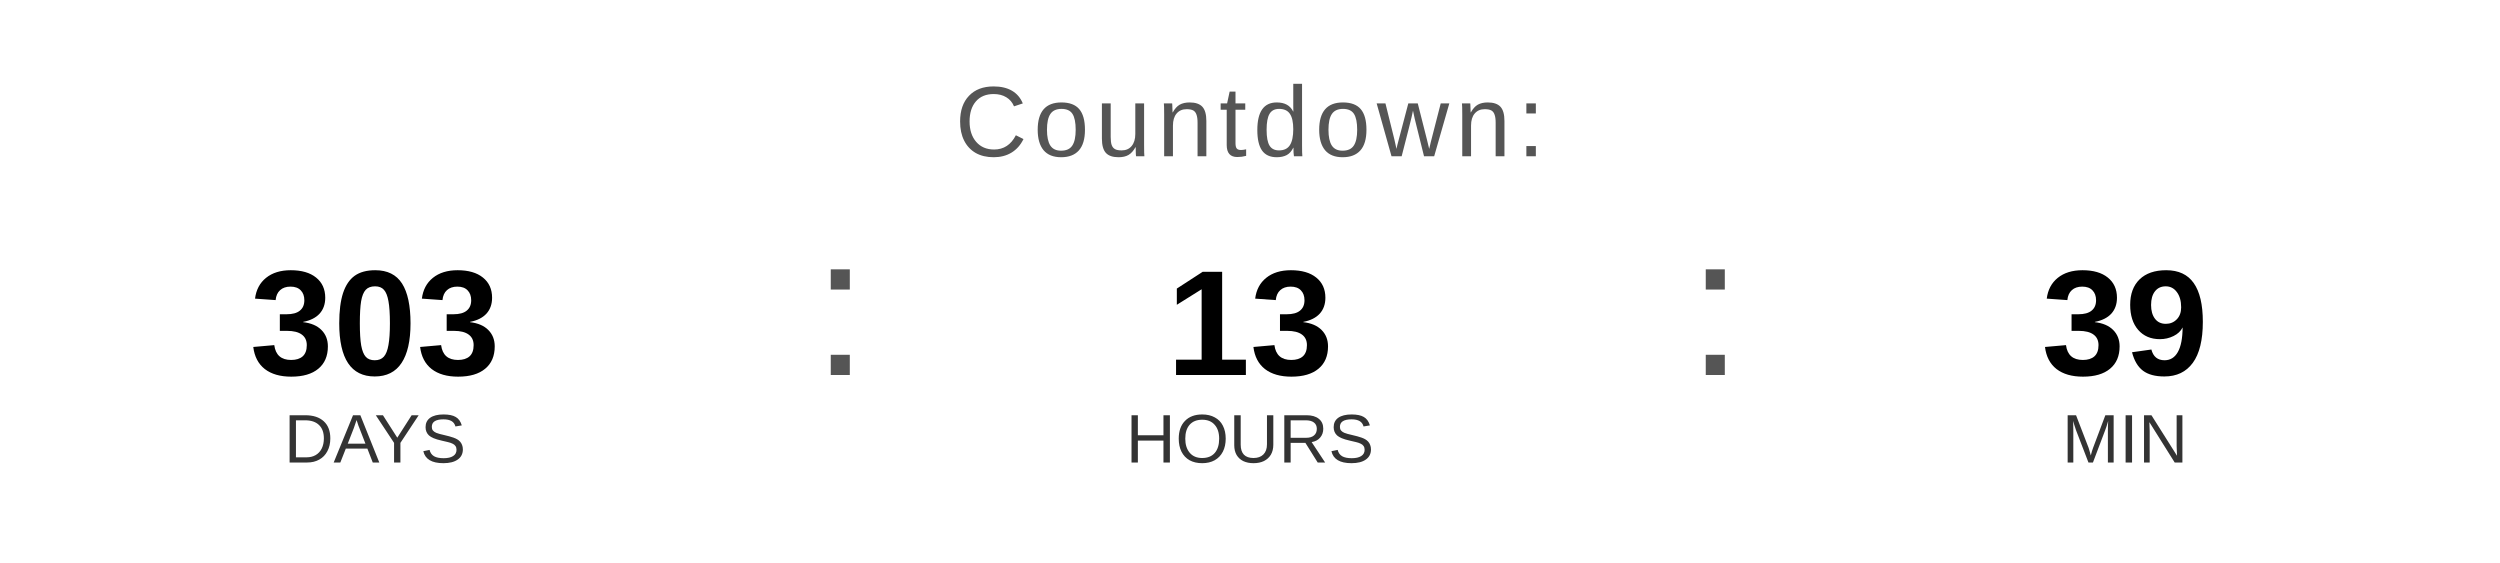
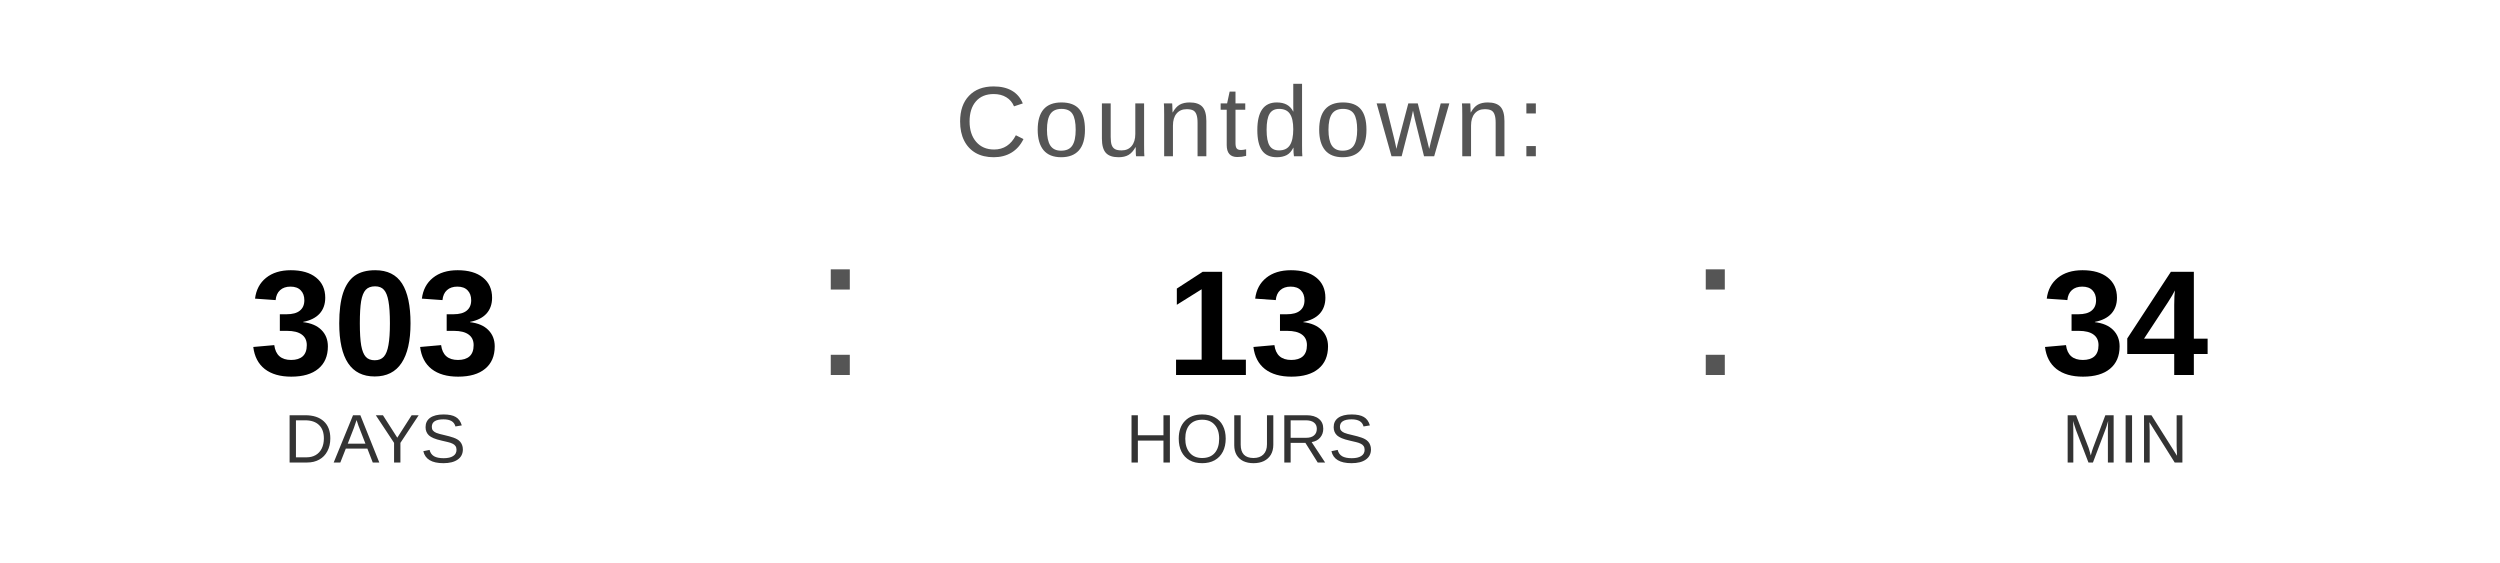
<svg xmlns="http://www.w3.org/2000/svg" width="400" height="90" viewBox="0 0 400 90">
  <text x="200" y="25" font-family="Arial, Helvetica, sans-serif" font-size="16" fill="#555555" text-anchor="middle" letter-spacing="1">
    Countdown:
  </text>
  <text x="60" y="60" font-family="Arial, Helvetica, sans-serif" font-size="24" font-weight="bold" fill="#000000" text-anchor="middle">303</text>
  <text x="60" y="74" font-family="Arial, Helvetica, sans-serif" font-size="11" fill="#333333" text-anchor="middle">DAYS</text>
  <text x="130" y="60" font-family="Arial, sans-serif" font-size="32" fill="#555555">:</text>
  <text x="200" y="60" font-family="Arial, Helvetica, sans-serif" font-size="24" font-weight="bold" fill="#000000" text-anchor="middle">13</text>
  <text x="200" y="74" font-family="Arial, Helvetica, sans-serif" font-size="11" fill="#333333" text-anchor="middle">HOURS</text>
  <text x="270" y="60" font-family="Arial, sans-serif" font-size="32" fill="#555555">:</text>
-   <text x="340" y="60" font-family="Arial, Helvetica, sans-serif" font-size="24" font-weight="bold" fill="#000000" text-anchor="middle">39</text>
+   <text x="340" y="60" font-family="Arial, Helvetica, sans-serif" font-size="24" font-weight="bold" fill="#000000" text-anchor="middle">34</text>
  <text x="340" y="74" font-family="Arial, Helvetica, sans-serif" font-size="11" fill="#333333" text-anchor="middle">MIN</text>
</svg>
